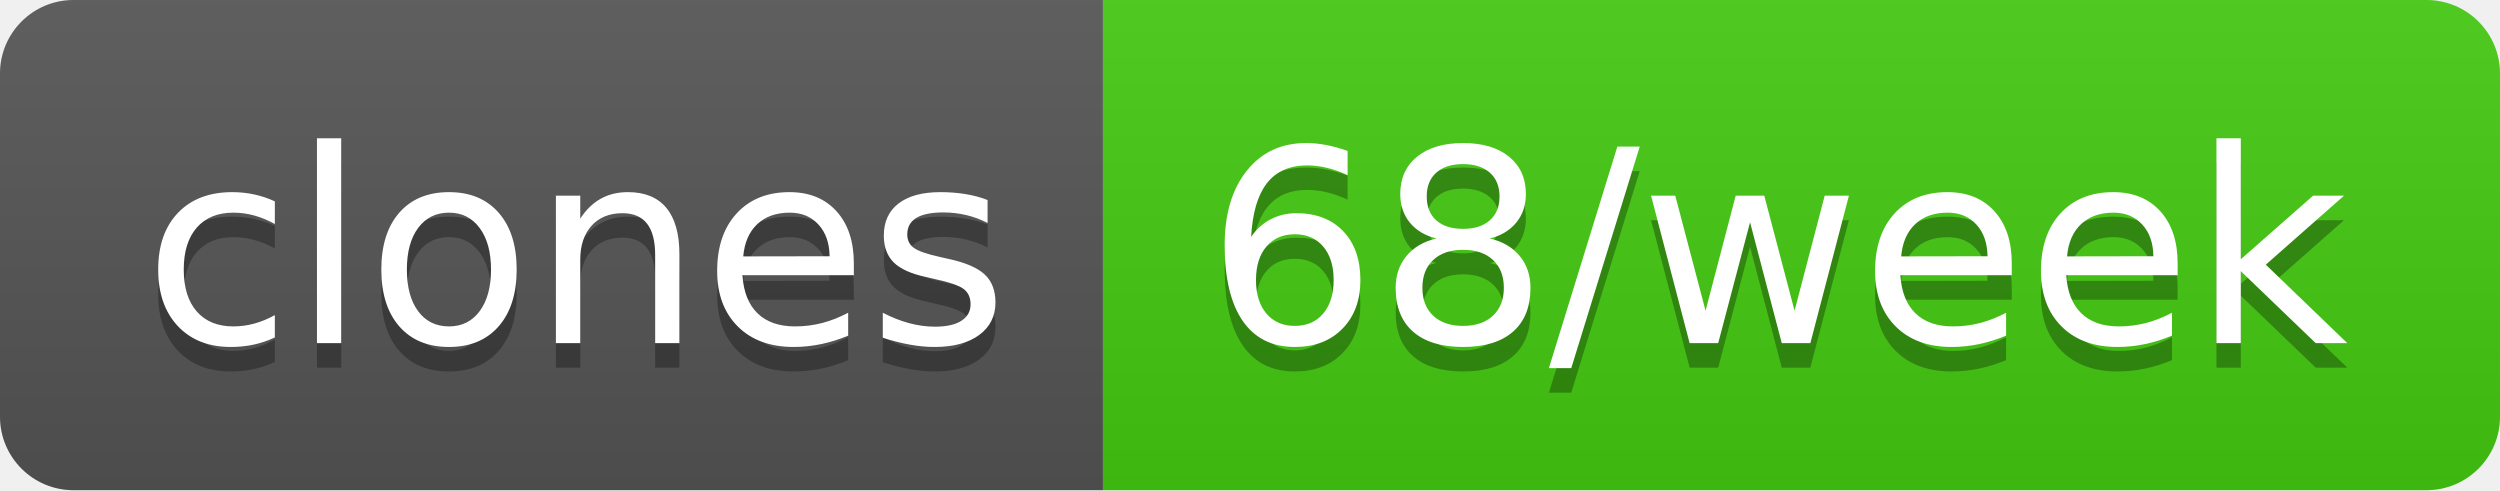
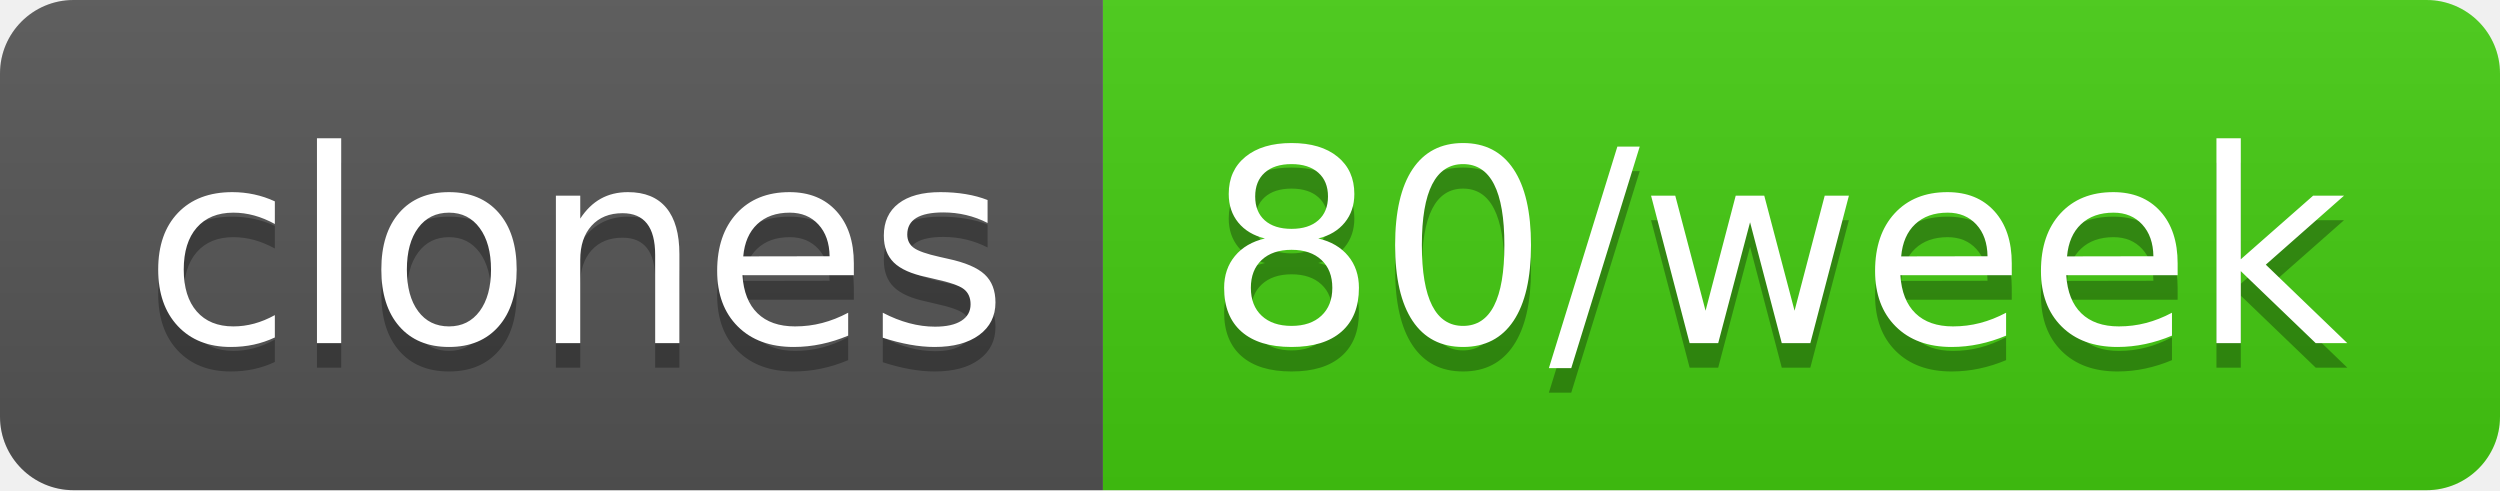
- <svg xmlns="http://www.w3.org/2000/svg" width="102" height="20" role="img" aria-label="clones: 68/week">
+ <svg xmlns="http://www.w3.org/2000/svg" width="102" height="20" role="img" aria-label="clones: 80/week">
  <linearGradient id="s" x2="0" y2="100%">
    <stop offset="0" stop-color="#bbb" stop-opacity=".1" />
    <stop offset="1" stop-opacity=".1" />
  </linearGradient>
  <clipPath id="r">
    <rect width="102" height="20" rx="3" fill="#fff" />
  </clipPath>
  <g clip-path="url(#r)">
    <rect width="45" height="20" fill="#555" />
    <rect x="45" width="57" height="20" fill="#4c1" />
    <rect width="102" height="20" fill="url(#s)" />
  </g>
  <g fill="#fff" text-anchor="middle" font-family="Verdana,Geneva,DejaVu Sans,sans-serif" text-rendering="geometricPrecision" font-size="110">
    <text aria-hidden="true" x="235" y="150" fill="#010101" fill-opacity=".3" transform="scale(.1)" textLength="350">clones</text>
    <text x="235" y="140" transform="scale(.1)" fill="#fff" textLength="350">clones</text>
-     <text aria-hidden="true" x="725" y="150" fill="#010101" fill-opacity=".3" transform="scale(.1)" textLength="470">68/week</text>
-     <text x="725" y="140" transform="scale(.1)" fill="#fff" textLength="470">68/week</text>
+     <text aria-hidden="true" x="725" y="150" fill="#010101" fill-opacity=".3" transform="scale(.1)" textLength="470">80/week</text>
+     <text x="725" y="140" transform="scale(.1)" fill="#fff" textLength="470">80/week</text>
  </g>
</svg>
